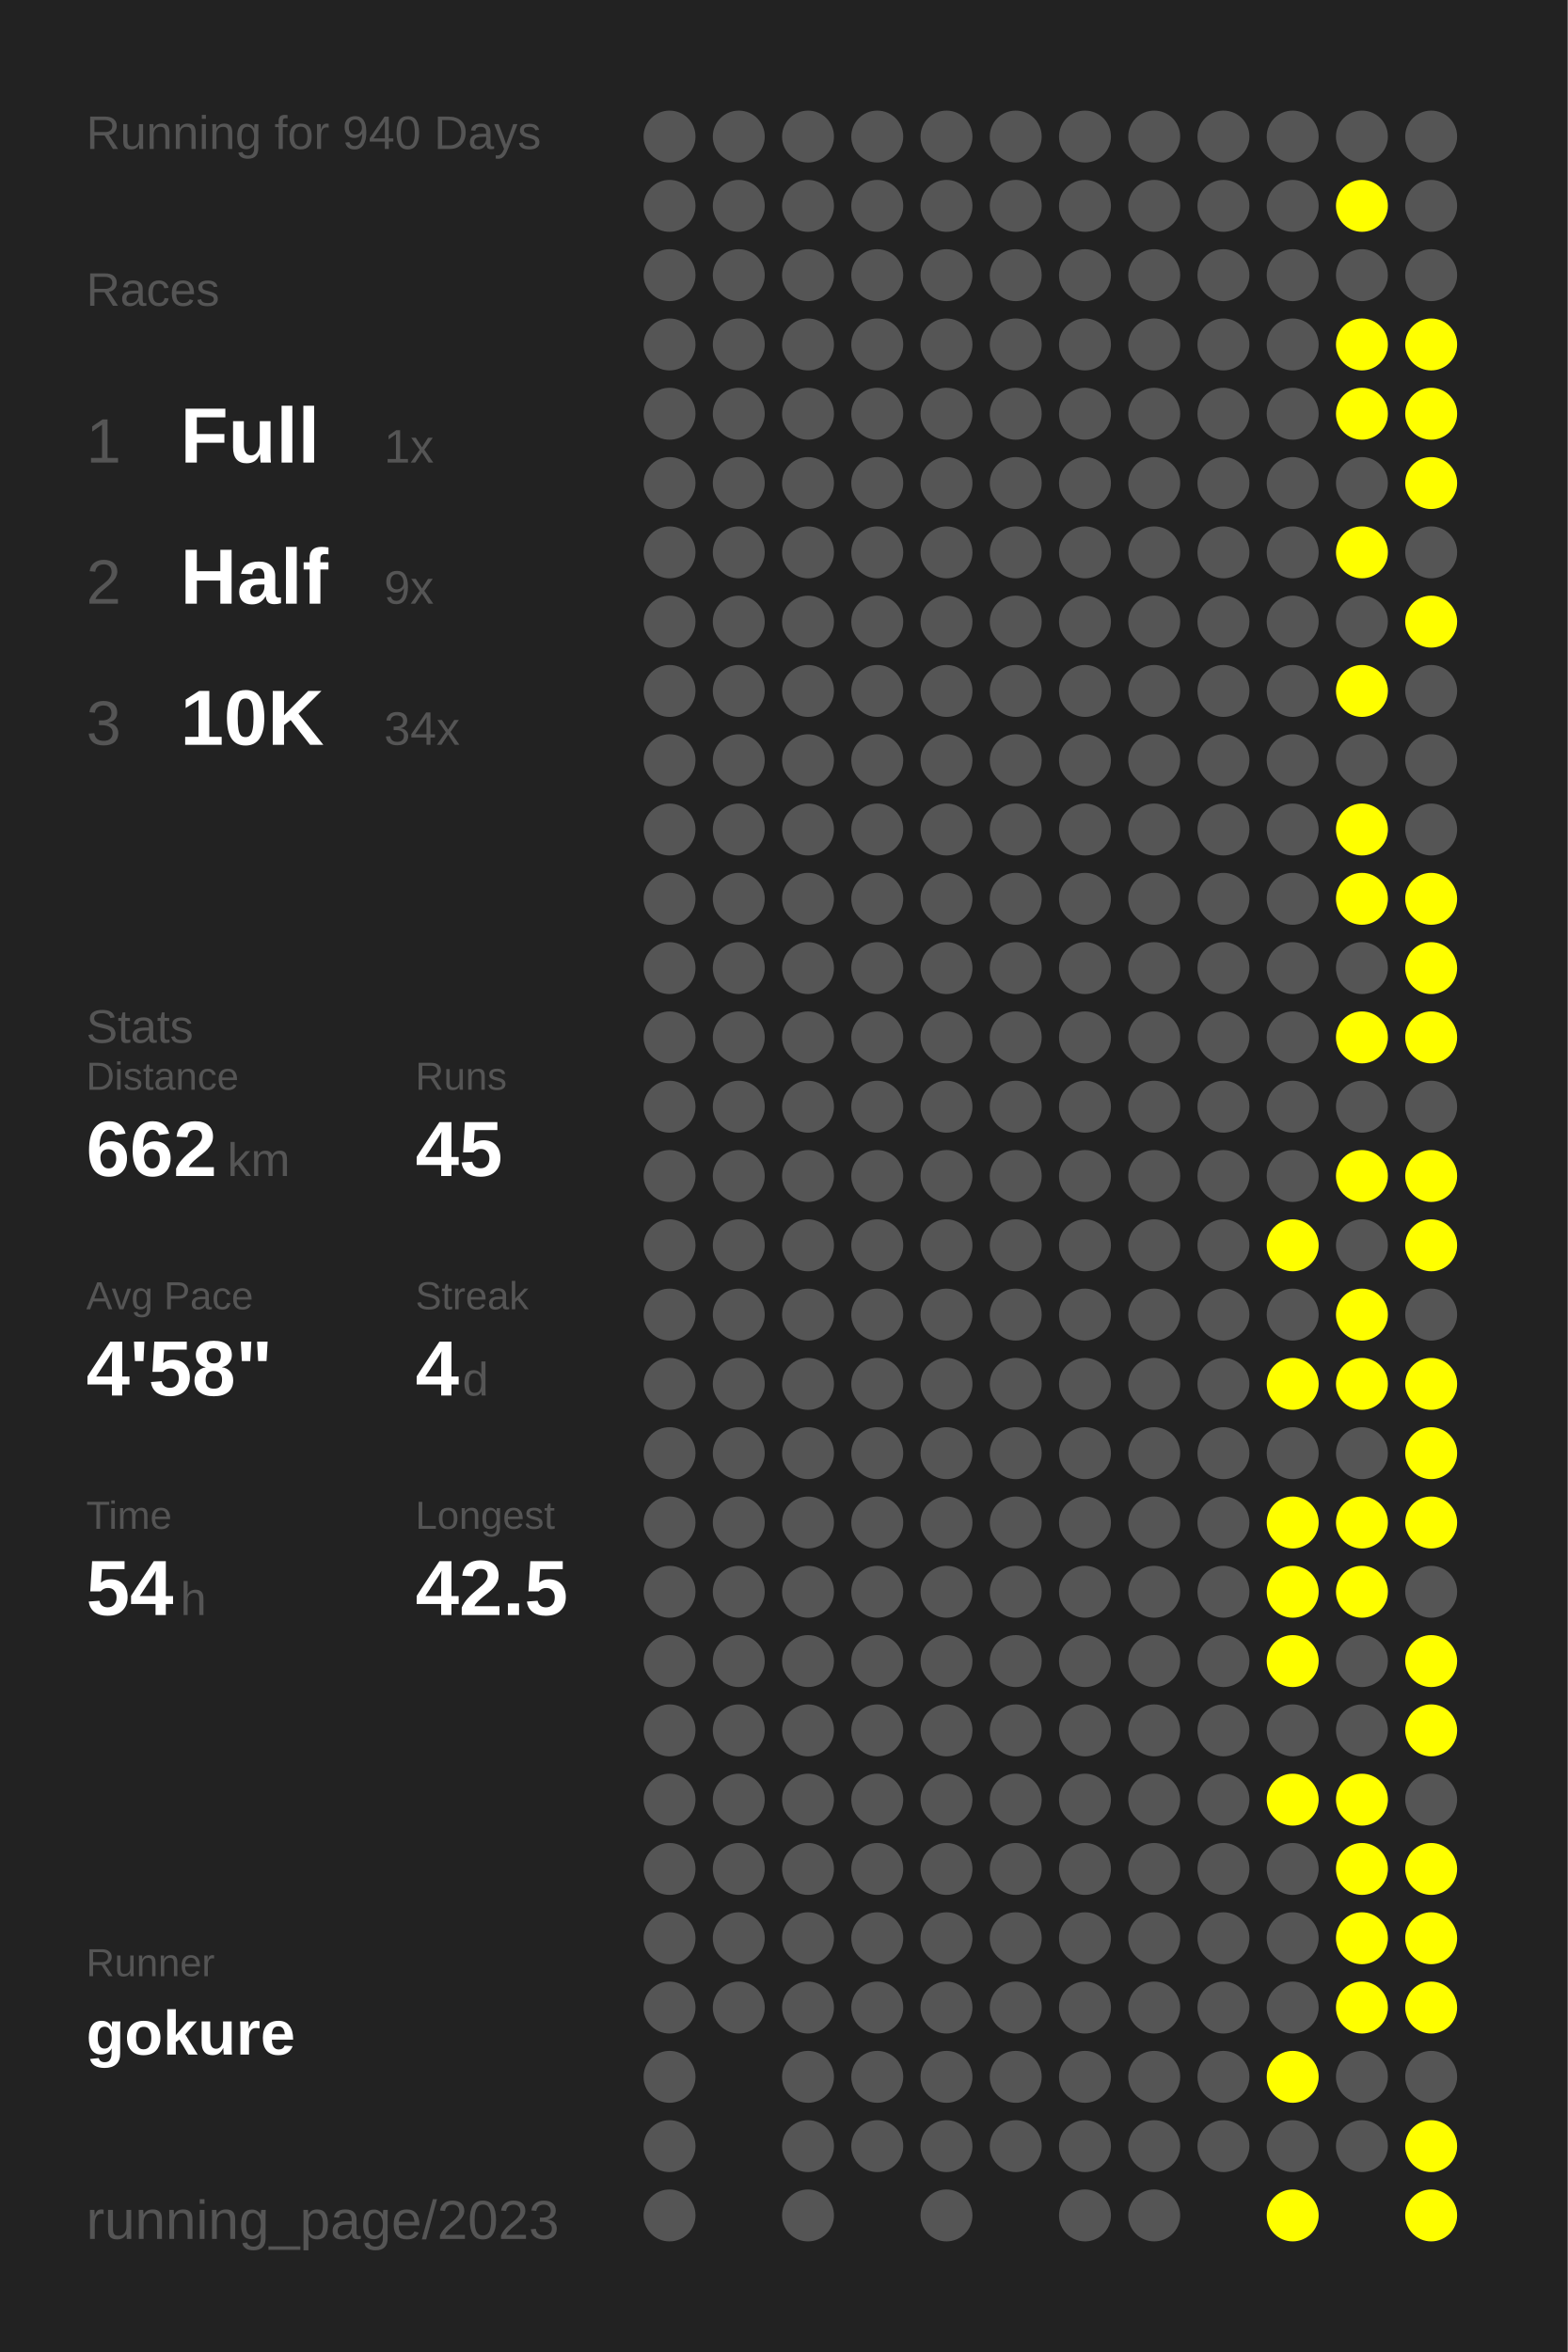
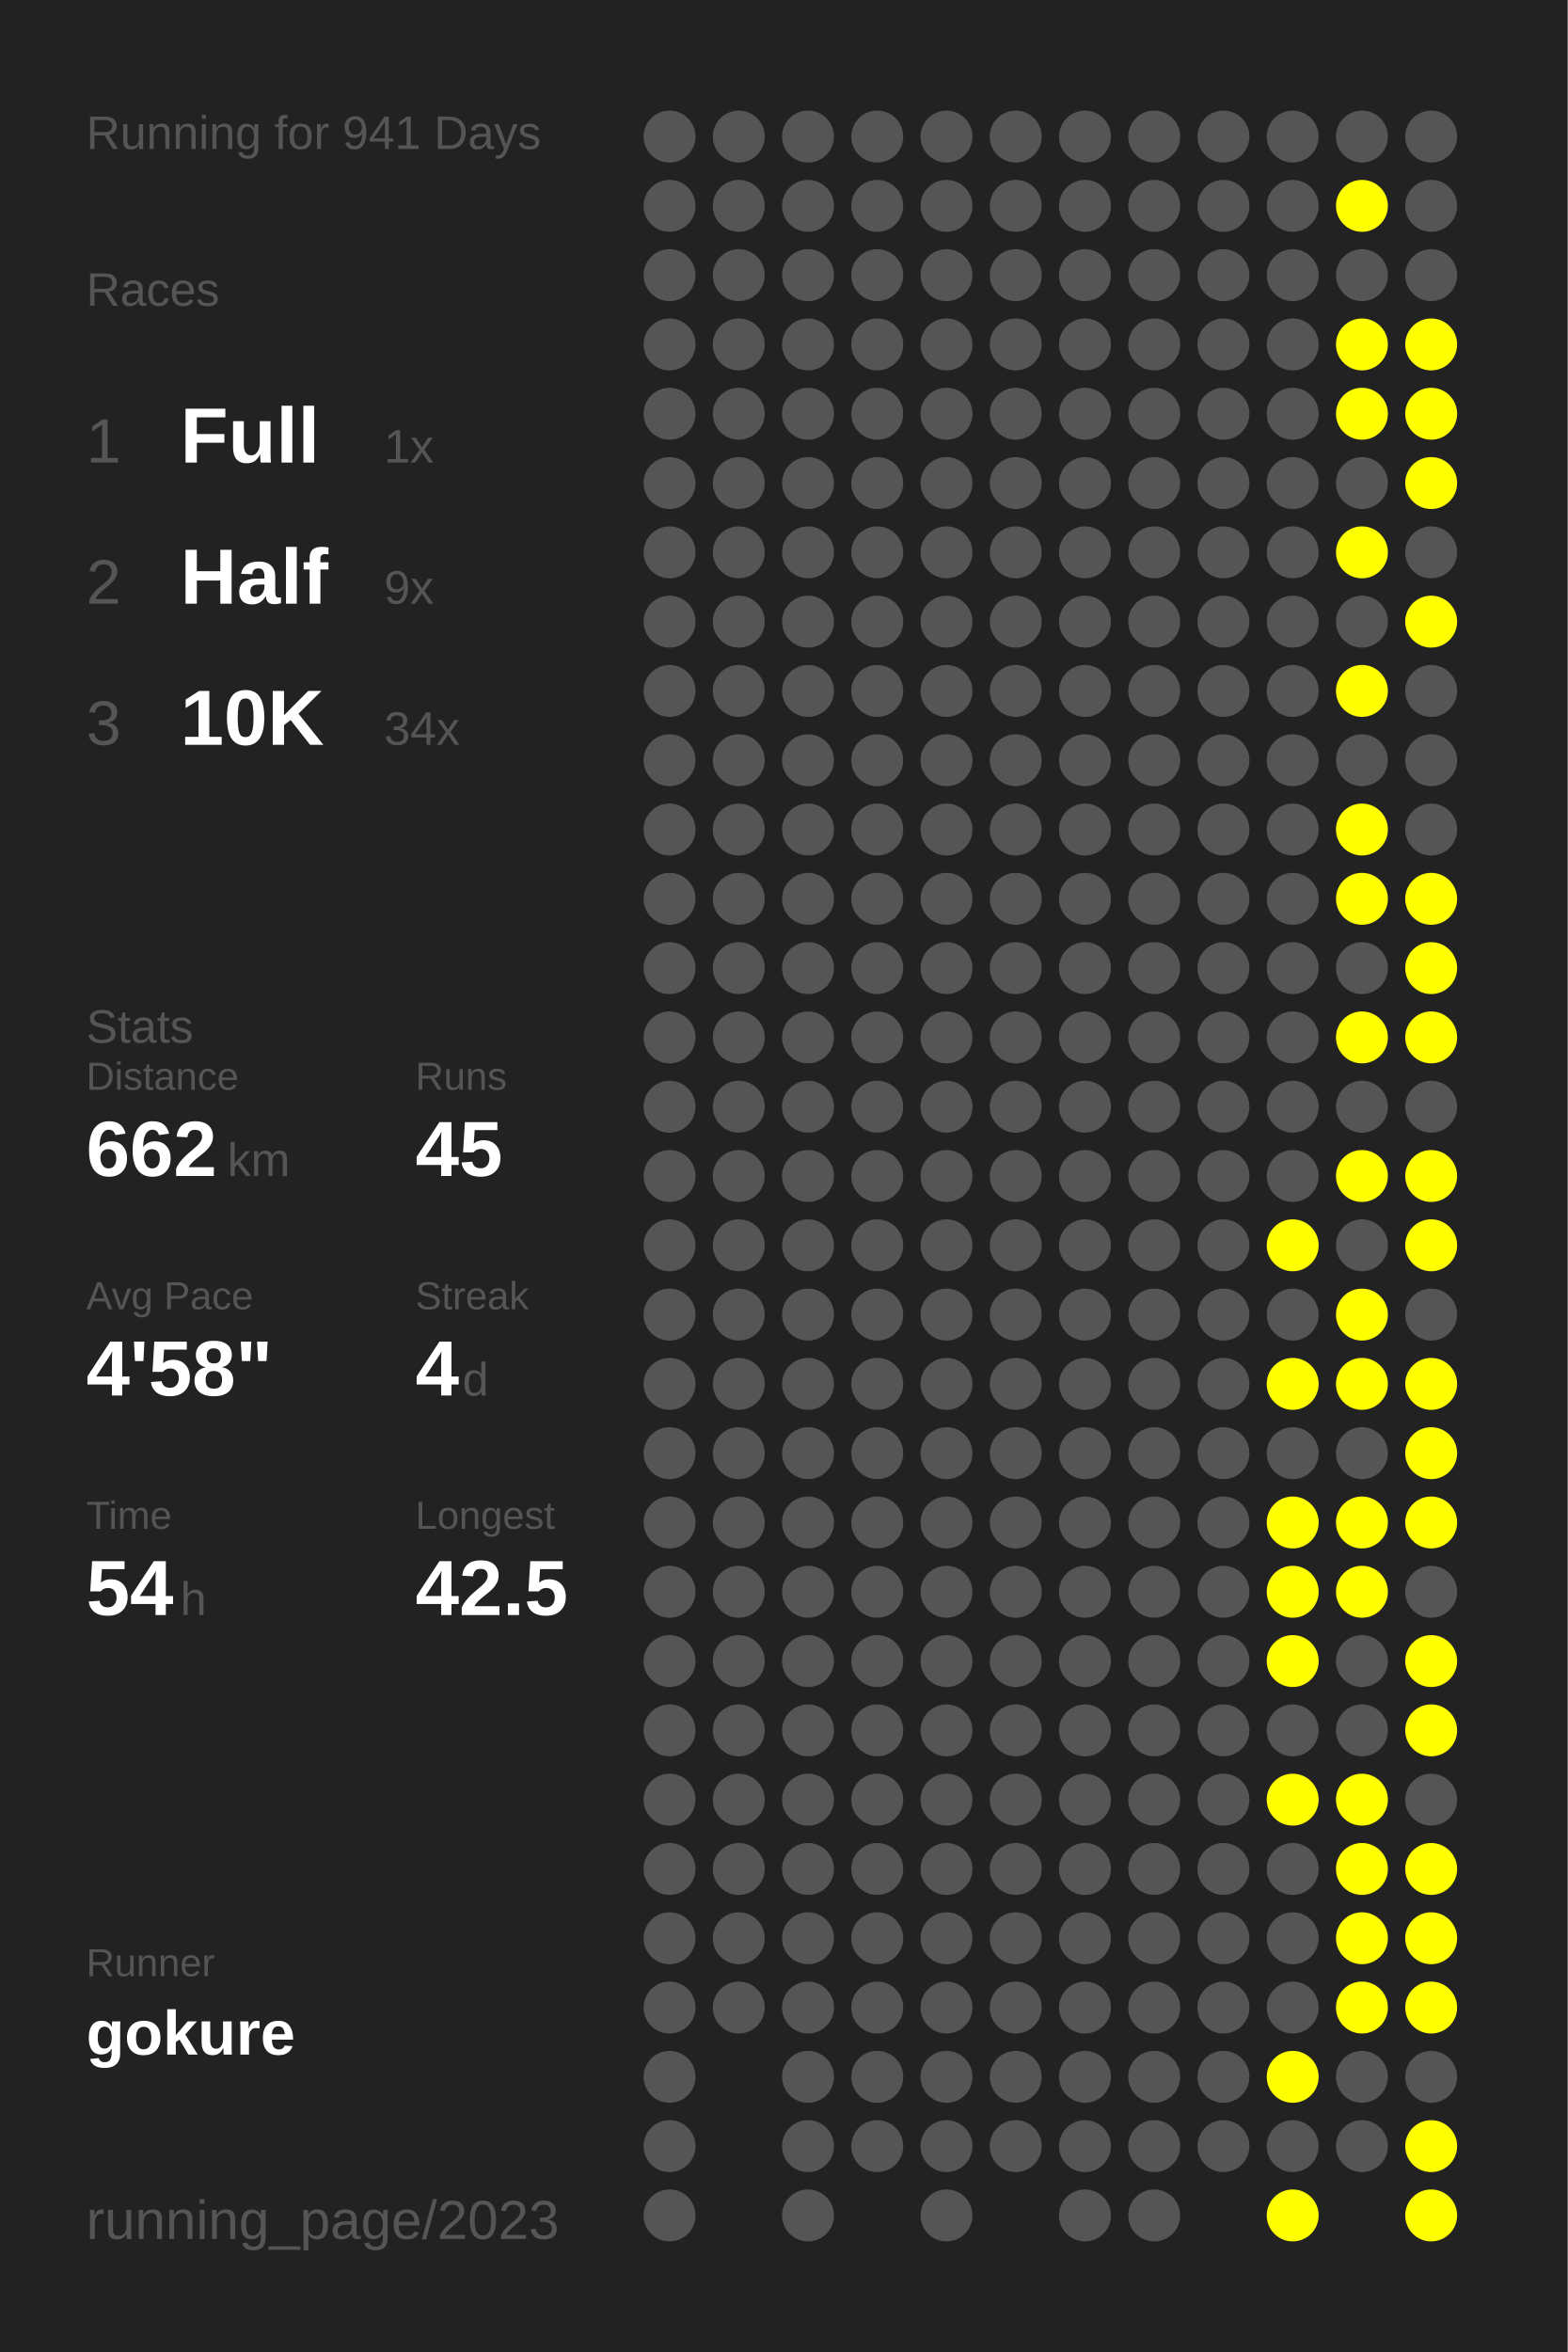
<svg xmlns="http://www.w3.org/2000/svg" baseProfile="full" height="300mm" version="1.1" viewBox="0,0,200,300" width="200mm">
  <defs />
  <rect fill="#222222" height="300" width="200" x="0" y="0" />
-   <text fill="#555555" style="font-size:6px; font-family:Arial;" x="11" y="19">Running for 940 Days</text>
+   <text fill="#555555" style="font-size:6px; font-family:Arial;" x="11" y="19">Running for 941 Days</text>
  <text fill="#555555" style="font-size:6px; font-family:Arial;" x="11" y="39">Races</text>
  <text fill="#555555" style="font-size:8px; font-family:Arial;" x="11" y="59">1</text>
  <text fill="#FFFFFF" style="font-size:10px; font-family:Arial; font-weight:bold;" x="23" y="59">Full</text>
  <text fill="#555555" style="font-size:6px; font-family:Arial;" x="49" y="59">1x</text>
  <text fill="#555555" style="font-size:8px; font-family:Arial;" x="11" y="77">2</text>
  <text fill="#FFFFFF" style="font-size:10px; font-family:Arial; font-weight:bold;" x="23" y="77">Half</text>
  <text fill="#555555" style="font-size:6px; font-family:Arial;" x="49" y="77">9x</text>
  <text fill="#555555" style="font-size:8px; font-family:Arial;" x="11" y="95">3</text>
  <text fill="#FFFFFF" style="font-size:10px; font-family:Arial; font-weight:bold;" x="23" y="95">10K</text>
  <text fill="#555555" style="font-size:6px; font-family:Arial;" x="49" y="95">34x</text>
  <text fill="#555555" style="font-size:6px; font-family:Arial;" x="11" y="133">Stats</text>
  <text fill="#555555" style="font-size:5px; font-family:Arial;" x="11" y="139">Distance</text>
  <text fill="#FFFFFF" style="font-size:10px; font-family:Arial; font-weight:bold;" x="11" y="150">662</text>
  <text fill="#555555" style="font-size:6px; font-family:Arial;" x="29" y="150">km</text>
  <text fill="#555555" style="font-size:5px; font-family:Arial;" x="53" y="139">Runs</text>
  <text fill="#FFFFFF" style="font-size:10px; font-family:Arial; font-weight:bold;" x="53" y="150">45</text>
  <text fill="#555555" style="font-size:5px; font-family:Arial;" x="11" y="167">Avg Pace</text>
  <text fill="#FFFFFF" style="font-size:10px; font-family:Arial; font-weight:bold;" x="11" y="178">4'58"</text>
  <text fill="#555555" style="font-size:5px; font-family:Arial;" x="53" y="167">Streak</text>
  <text fill="#FFFFFF" style="font-size:10px; font-family:Arial; font-weight:bold;" x="53" y="178">4</text>
  <text fill="#555555" style="font-size:6px; font-family:Arial;" x="59" y="178">d</text>
  <text fill="#555555" style="font-size:5px; font-family:Arial;" x="11" y="195">Time</text>
  <text fill="#FFFFFF" style="font-size:10px; font-family:Arial; font-weight:bold;" x="11" y="206">54</text>
  <text fill="#555555" style="font-size:6px; font-family:Arial;" x="23" y="206">h</text>
  <text fill="#555555" style="font-size:5px; font-family:Arial;" x="53" y="195">Longest</text>
  <text fill="#FFFFFF" style="font-size:10px; font-family:Arial; font-weight:bold;" x="53" y="206">42.5</text>
  <text fill="#555555" style="font-size:5px; font-family:Arial;" x="11" y="252.065">Runner</text>
  <text fill="#FFFFFF" style="font-size:8px; font-family:Arial; font-weight:bold;" x="11" y="262.065">gokure</text>
  <text fill="#555555" style="font-size:7px; font-family:Arial;" x="11" y="285.581">running_page/2023</text>
  <circle cx="85.417" cy="17.419" fill="#555555" r="3.312" />
  <circle cx="85.417" cy="26.258" fill="#555555" r="3.312" />
  <circle cx="85.417" cy="35.097" fill="#555555" r="3.312" />
  <circle cx="85.417" cy="43.935" fill="#555555" r="3.312" />
  <circle cx="85.417" cy="52.774" fill="#555555" r="3.312" />
  <circle cx="85.417" cy="61.613" fill="#555555" r="3.312" />
  <circle cx="85.417" cy="70.452" fill="#555555" r="3.312" />
  <circle cx="85.417" cy="79.29" fill="#555555" r="3.312" />
  <circle cx="85.417" cy="88.129" fill="#555555" r="3.312" />
  <circle cx="85.417" cy="96.968" fill="#555555" r="3.312" />
  <circle cx="85.417" cy="105.806" fill="#555555" r="3.312" />
  <circle cx="85.417" cy="114.645" fill="#555555" r="3.312" />
  <circle cx="85.417" cy="123.484" fill="#555555" r="3.312" />
  <circle cx="85.417" cy="132.323" fill="#555555" r="3.312" />
  <circle cx="85.417" cy="141.161" fill="#555555" r="3.312" />
  <circle cx="85.417" cy="150" fill="#555555" r="3.312" />
  <circle cx="85.417" cy="158.839" fill="#555555" r="3.312" />
  <circle cx="85.417" cy="167.677" fill="#555555" r="3.312" />
  <circle cx="85.417" cy="176.516" fill="#555555" r="3.312" />
  <circle cx="85.417" cy="185.355" fill="#555555" r="3.312" />
  <circle cx="85.417" cy="194.194" fill="#555555" r="3.312" />
  <circle cx="85.417" cy="203.032" fill="#555555" r="3.312" />
  <circle cx="85.417" cy="211.871" fill="#555555" r="3.312" />
  <circle cx="85.417" cy="220.71" fill="#555555" r="3.312" />
  <circle cx="85.417" cy="229.548" fill="#555555" r="3.312" />
  <circle cx="85.417" cy="238.387" fill="#555555" r="3.312" />
  <circle cx="85.417" cy="247.226" fill="#555555" r="3.312" />
  <circle cx="85.417" cy="256.065" fill="#555555" r="3.312" />
  <circle cx="85.417" cy="264.903" fill="#555555" r="3.312" />
  <circle cx="85.417" cy="273.742" fill="#555555" r="3.312" />
  <circle cx="85.417" cy="282.581" fill="#555555" r="3.312" />
  <circle cx="94.25" cy="17.419" fill="#555555" r="3.312" />
  <circle cx="94.25" cy="26.258" fill="#555555" r="3.312" />
  <circle cx="94.25" cy="35.097" fill="#555555" r="3.312" />
  <circle cx="94.25" cy="43.935" fill="#555555" r="3.312" />
  <circle cx="94.25" cy="52.774" fill="#555555" r="3.312" />
  <circle cx="94.25" cy="61.613" fill="#555555" r="3.312" />
  <circle cx="94.25" cy="70.452" fill="#555555" r="3.312" />
  <circle cx="94.25" cy="79.29" fill="#555555" r="3.312" />
  <circle cx="94.25" cy="88.129" fill="#555555" r="3.312" />
  <circle cx="94.25" cy="96.968" fill="#555555" r="3.312" />
  <circle cx="94.25" cy="105.806" fill="#555555" r="3.312" />
  <circle cx="94.25" cy="114.645" fill="#555555" r="3.312" />
  <circle cx="94.25" cy="123.484" fill="#555555" r="3.312" />
  <circle cx="94.25" cy="132.323" fill="#555555" r="3.312" />
  <circle cx="94.25" cy="141.161" fill="#555555" r="3.312" />
  <circle cx="94.25" cy="150" fill="#555555" r="3.312" />
  <circle cx="94.25" cy="158.839" fill="#555555" r="3.312" />
  <circle cx="94.25" cy="167.677" fill="#555555" r="3.312" />
  <circle cx="94.25" cy="176.516" fill="#555555" r="3.312" />
  <circle cx="94.25" cy="185.355" fill="#555555" r="3.312" />
  <circle cx="94.25" cy="194.194" fill="#555555" r="3.312" />
  <circle cx="94.25" cy="203.032" fill="#555555" r="3.312" />
  <circle cx="94.25" cy="211.871" fill="#555555" r="3.312" />
  <circle cx="94.25" cy="220.71" fill="#555555" r="3.312" />
  <circle cx="94.25" cy="229.548" fill="#555555" r="3.312" />
  <circle cx="94.25" cy="238.387" fill="#555555" r="3.312" />
  <circle cx="94.25" cy="247.226" fill="#555555" r="3.312" />
  <circle cx="94.25" cy="256.065" fill="#555555" r="3.312" />
  <circle cx="103.083" cy="17.419" fill="#555555" r="3.312" />
  <circle cx="103.083" cy="26.258" fill="#555555" r="3.312" />
  <circle cx="103.083" cy="35.097" fill="#555555" r="3.312" />
  <circle cx="103.083" cy="43.935" fill="#555555" r="3.312" />
  <circle cx="103.083" cy="52.774" fill="#555555" r="3.312" />
  <circle cx="103.083" cy="61.613" fill="#555555" r="3.312" />
  <circle cx="103.083" cy="70.452" fill="#555555" r="3.312" />
  <circle cx="103.083" cy="79.29" fill="#555555" r="3.312" />
  <circle cx="103.083" cy="88.129" fill="#555555" r="3.312" />
  <circle cx="103.083" cy="96.968" fill="#555555" r="3.312" />
  <circle cx="103.083" cy="105.806" fill="#555555" r="3.312" />
  <circle cx="103.083" cy="114.645" fill="#555555" r="3.312" />
  <circle cx="103.083" cy="123.484" fill="#555555" r="3.312" />
  <circle cx="103.083" cy="132.323" fill="#555555" r="3.312" />
  <circle cx="103.083" cy="141.161" fill="#555555" r="3.312" />
  <circle cx="103.083" cy="150" fill="#555555" r="3.312" />
  <circle cx="103.083" cy="158.839" fill="#555555" r="3.312" />
  <circle cx="103.083" cy="167.677" fill="#555555" r="3.312" />
  <circle cx="103.083" cy="176.516" fill="#555555" r="3.312" />
  <circle cx="103.083" cy="185.355" fill="#555555" r="3.312" />
  <circle cx="103.083" cy="194.194" fill="#555555" r="3.312" />
  <circle cx="103.083" cy="203.032" fill="#555555" r="3.312" />
  <circle cx="103.083" cy="211.871" fill="#555555" r="3.312" />
  <circle cx="103.083" cy="220.71" fill="#555555" r="3.312" />
  <circle cx="103.083" cy="229.548" fill="#555555" r="3.312" />
  <circle cx="103.083" cy="238.387" fill="#555555" r="3.312" />
  <circle cx="103.083" cy="247.226" fill="#555555" r="3.312" />
  <circle cx="103.083" cy="256.065" fill="#555555" r="3.312" />
  <circle cx="103.083" cy="264.903" fill="#555555" r="3.312" />
  <circle cx="103.083" cy="273.742" fill="#555555" r="3.312" />
  <circle cx="103.083" cy="282.581" fill="#555555" r="3.312" />
  <circle cx="111.917" cy="17.419" fill="#555555" r="3.312" />
  <circle cx="111.917" cy="26.258" fill="#555555" r="3.312" />
  <circle cx="111.917" cy="35.097" fill="#555555" r="3.312" />
  <circle cx="111.917" cy="43.935" fill="#555555" r="3.312" />
  <circle cx="111.917" cy="52.774" fill="#555555" r="3.312" />
  <circle cx="111.917" cy="61.613" fill="#555555" r="3.312" />
  <circle cx="111.917" cy="70.452" fill="#555555" r="3.312" />
  <circle cx="111.917" cy="79.29" fill="#555555" r="3.312" />
  <circle cx="111.917" cy="88.129" fill="#555555" r="3.312" />
  <circle cx="111.917" cy="96.968" fill="#555555" r="3.312" />
  <circle cx="111.917" cy="105.806" fill="#555555" r="3.312" />
  <circle cx="111.917" cy="114.645" fill="#555555" r="3.312" />
  <circle cx="111.917" cy="123.484" fill="#555555" r="3.312" />
  <circle cx="111.917" cy="132.323" fill="#555555" r="3.312" />
  <circle cx="111.917" cy="141.161" fill="#555555" r="3.312" />
  <circle cx="111.917" cy="150" fill="#555555" r="3.312" />
  <circle cx="111.917" cy="158.839" fill="#555555" r="3.312" />
  <circle cx="111.917" cy="167.677" fill="#555555" r="3.312" />
  <circle cx="111.917" cy="176.516" fill="#555555" r="3.312" />
  <circle cx="111.917" cy="185.355" fill="#555555" r="3.312" />
  <circle cx="111.917" cy="194.194" fill="#555555" r="3.312" />
  <circle cx="111.917" cy="203.032" fill="#555555" r="3.312" />
  <circle cx="111.917" cy="211.871" fill="#555555" r="3.312" />
  <circle cx="111.917" cy="220.71" fill="#555555" r="3.312" />
  <circle cx="111.917" cy="229.548" fill="#555555" r="3.312" />
  <circle cx="111.917" cy="238.387" fill="#555555" r="3.312" />
  <circle cx="111.917" cy="247.226" fill="#555555" r="3.312" />
  <circle cx="111.917" cy="256.065" fill="#555555" r="3.312" />
  <circle cx="111.917" cy="264.903" fill="#555555" r="3.312" />
  <circle cx="111.917" cy="273.742" fill="#555555" r="3.312" />
  <circle cx="120.75" cy="17.419" fill="#555555" r="3.312" />
  <circle cx="120.75" cy="26.258" fill="#555555" r="3.312" />
  <circle cx="120.75" cy="35.097" fill="#555555" r="3.312" />
  <circle cx="120.75" cy="43.935" fill="#555555" r="3.312" />
  <circle cx="120.75" cy="52.774" fill="#555555" r="3.312" />
  <circle cx="120.75" cy="61.613" fill="#555555" r="3.312" />
  <circle cx="120.75" cy="70.452" fill="#555555" r="3.312" />
  <circle cx="120.75" cy="79.29" fill="#555555" r="3.312" />
  <circle cx="120.75" cy="88.129" fill="#555555" r="3.312" />
  <circle cx="120.75" cy="96.968" fill="#555555" r="3.312" />
  <circle cx="120.75" cy="105.806" fill="#555555" r="3.312" />
  <circle cx="120.75" cy="114.645" fill="#555555" r="3.312" />
  <circle cx="120.75" cy="123.484" fill="#555555" r="3.312" />
  <circle cx="120.75" cy="132.323" fill="#555555" r="3.312" />
  <circle cx="120.75" cy="141.161" fill="#555555" r="3.312" />
  <circle cx="120.75" cy="150" fill="#555555" r="3.312" />
  <circle cx="120.75" cy="158.839" fill="#555555" r="3.312" />
  <circle cx="120.75" cy="167.677" fill="#555555" r="3.312" />
  <circle cx="120.75" cy="176.516" fill="#555555" r="3.312" />
  <circle cx="120.75" cy="185.355" fill="#555555" r="3.312" />
  <circle cx="120.75" cy="194.194" fill="#555555" r="3.312" />
  <circle cx="120.75" cy="203.032" fill="#555555" r="3.312" />
  <circle cx="120.75" cy="211.871" fill="#555555" r="3.312" />
  <circle cx="120.75" cy="220.71" fill="#555555" r="3.312" />
  <circle cx="120.75" cy="229.548" fill="#555555" r="3.312" />
  <circle cx="120.75" cy="238.387" fill="#555555" r="3.312" />
  <circle cx="120.75" cy="247.226" fill="#555555" r="3.312" />
  <circle cx="120.75" cy="256.065" fill="#555555" r="3.312" />
  <circle cx="120.75" cy="264.903" fill="#555555" r="3.312" />
  <circle cx="120.75" cy="273.742" fill="#555555" r="3.312" />
  <circle cx="120.75" cy="282.581" fill="#555555" r="3.312" />
  <circle cx="129.583" cy="17.419" fill="#555555" r="3.312" />
  <circle cx="129.583" cy="26.258" fill="#555555" r="3.312" />
  <circle cx="129.583" cy="35.097" fill="#555555" r="3.312" />
  <circle cx="129.583" cy="43.935" fill="#555555" r="3.312" />
  <circle cx="129.583" cy="52.774" fill="#555555" r="3.312" />
  <circle cx="129.583" cy="61.613" fill="#555555" r="3.312" />
  <circle cx="129.583" cy="70.452" fill="#555555" r="3.312" />
  <circle cx="129.583" cy="79.29" fill="#555555" r="3.312" />
  <circle cx="129.583" cy="88.129" fill="#555555" r="3.312" />
  <circle cx="129.583" cy="96.968" fill="#555555" r="3.312" />
  <circle cx="129.583" cy="105.806" fill="#555555" r="3.312" />
  <circle cx="129.583" cy="114.645" fill="#555555" r="3.312" />
  <circle cx="129.583" cy="123.484" fill="#555555" r="3.312" />
  <circle cx="129.583" cy="132.323" fill="#555555" r="3.312" />
  <circle cx="129.583" cy="141.161" fill="#555555" r="3.312" />
  <circle cx="129.583" cy="150" fill="#555555" r="3.312" />
  <circle cx="129.583" cy="158.839" fill="#555555" r="3.312" />
  <circle cx="129.583" cy="167.677" fill="#555555" r="3.312" />
  <circle cx="129.583" cy="176.516" fill="#555555" r="3.312" />
  <circle cx="129.583" cy="185.355" fill="#555555" r="3.312" />
  <circle cx="129.583" cy="194.194" fill="#555555" r="3.312" />
  <circle cx="129.583" cy="203.032" fill="#555555" r="3.312" />
  <circle cx="129.583" cy="211.871" fill="#555555" r="3.312" />
  <circle cx="129.583" cy="220.71" fill="#555555" r="3.312" />
  <circle cx="129.583" cy="229.548" fill="#555555" r="3.312" />
  <circle cx="129.583" cy="238.387" fill="#555555" r="3.312" />
  <circle cx="129.583" cy="247.226" fill="#555555" r="3.312" />
  <circle cx="129.583" cy="256.065" fill="#555555" r="3.312" />
  <circle cx="129.583" cy="264.903" fill="#555555" r="3.312" />
  <circle cx="129.583" cy="273.742" fill="#555555" r="3.312" />
  <circle cx="138.417" cy="17.419" fill="#555555" r="3.312" />
  <circle cx="138.417" cy="26.258" fill="#555555" r="3.312" />
  <circle cx="138.417" cy="35.097" fill="#555555" r="3.312" />
  <circle cx="138.417" cy="43.935" fill="#555555" r="3.312" />
  <circle cx="138.417" cy="52.774" fill="#555555" r="3.312" />
  <circle cx="138.417" cy="61.613" fill="#555555" r="3.312" />
  <circle cx="138.417" cy="70.452" fill="#555555" r="3.312" />
  <circle cx="138.417" cy="79.29" fill="#555555" r="3.312" />
  <circle cx="138.417" cy="88.129" fill="#555555" r="3.312" />
  <circle cx="138.417" cy="96.968" fill="#555555" r="3.312" />
  <circle cx="138.417" cy="105.806" fill="#555555" r="3.312" />
  <circle cx="138.417" cy="114.645" fill="#555555" r="3.312" />
  <circle cx="138.417" cy="123.484" fill="#555555" r="3.312" />
  <circle cx="138.417" cy="132.323" fill="#555555" r="3.312" />
  <circle cx="138.417" cy="141.161" fill="#555555" r="3.312" />
  <circle cx="138.417" cy="150" fill="#555555" r="3.312" />
  <circle cx="138.417" cy="158.839" fill="#555555" r="3.312" />
  <circle cx="138.417" cy="167.677" fill="#555555" r="3.312" />
  <circle cx="138.417" cy="176.516" fill="#555555" r="3.312" />
  <circle cx="138.417" cy="185.355" fill="#555555" r="3.312" />
  <circle cx="138.417" cy="194.194" fill="#555555" r="3.312" />
  <circle cx="138.417" cy="203.032" fill="#555555" r="3.312" />
  <circle cx="138.417" cy="211.871" fill="#555555" r="3.312" />
  <circle cx="138.417" cy="220.71" fill="#555555" r="3.312" />
  <circle cx="138.417" cy="229.548" fill="#555555" r="3.312" />
  <circle cx="138.417" cy="238.387" fill="#555555" r="3.312" />
  <circle cx="138.417" cy="247.226" fill="#555555" r="3.312" />
  <circle cx="138.417" cy="256.065" fill="#555555" r="3.312" />
  <circle cx="138.417" cy="264.903" fill="#555555" r="3.312" />
  <circle cx="138.417" cy="273.742" fill="#555555" r="3.312" />
  <circle cx="138.417" cy="282.581" fill="#555555" r="3.312" />
  <circle cx="147.25" cy="17.419" fill="#555555" r="3.312" />
  <circle cx="147.25" cy="26.258" fill="#555555" r="3.312" />
  <circle cx="147.25" cy="35.097" fill="#555555" r="3.312" />
  <circle cx="147.25" cy="43.935" fill="#555555" r="3.312" />
  <circle cx="147.25" cy="52.774" fill="#555555" r="3.312" />
  <circle cx="147.25" cy="61.613" fill="#555555" r="3.312" />
  <circle cx="147.25" cy="70.452" fill="#555555" r="3.312" />
  <circle cx="147.25" cy="79.29" fill="#555555" r="3.312" />
  <circle cx="147.25" cy="88.129" fill="#555555" r="3.312" />
  <circle cx="147.25" cy="96.968" fill="#555555" r="3.312" />
  <circle cx="147.25" cy="105.806" fill="#555555" r="3.312" />
  <circle cx="147.25" cy="114.645" fill="#555555" r="3.312" />
  <circle cx="147.25" cy="123.484" fill="#555555" r="3.312" />
  <circle cx="147.25" cy="132.323" fill="#555555" r="3.312" />
  <circle cx="147.25" cy="141.161" fill="#555555" r="3.312" />
  <circle cx="147.25" cy="150" fill="#555555" r="3.312" />
  <circle cx="147.25" cy="158.839" fill="#555555" r="3.312" />
  <circle cx="147.25" cy="167.677" fill="#555555" r="3.312" />
  <circle cx="147.25" cy="176.516" fill="#555555" r="3.312" />
  <circle cx="147.25" cy="185.355" fill="#555555" r="3.312" />
  <circle cx="147.25" cy="194.194" fill="#555555" r="3.312" />
  <circle cx="147.25" cy="203.032" fill="#555555" r="3.312" />
  <circle cx="147.25" cy="211.871" fill="#555555" r="3.312" />
  <circle cx="147.25" cy="220.71" fill="#555555" r="3.312" />
  <circle cx="147.25" cy="229.548" fill="#555555" r="3.312" />
  <circle cx="147.25" cy="238.387" fill="#555555" r="3.312" />
  <circle cx="147.25" cy="247.226" fill="#555555" r="3.312" />
  <circle cx="147.25" cy="256.065" fill="#555555" r="3.312" />
  <circle cx="147.25" cy="264.903" fill="#555555" r="3.312" />
  <circle cx="147.25" cy="273.742" fill="#555555" r="3.312" />
  <circle cx="147.25" cy="282.581" fill="#555555" r="3.312" />
  <circle cx="156.083" cy="17.419" fill="#555555" r="3.312" />
  <circle cx="156.083" cy="26.258" fill="#555555" r="3.312" />
  <circle cx="156.083" cy="35.097" fill="#555555" r="3.312" />
  <circle cx="156.083" cy="43.935" fill="#555555" r="3.312" />
  <circle cx="156.083" cy="52.774" fill="#555555" r="3.312" />
  <circle cx="156.083" cy="61.613" fill="#555555" r="3.312" />
  <circle cx="156.083" cy="70.452" fill="#555555" r="3.312" />
  <circle cx="156.083" cy="79.29" fill="#555555" r="3.312" />
  <circle cx="156.083" cy="88.129" fill="#555555" r="3.312" />
  <circle cx="156.083" cy="96.968" fill="#555555" r="3.312" />
  <circle cx="156.083" cy="105.806" fill="#555555" r="3.312" />
  <circle cx="156.083" cy="114.645" fill="#555555" r="3.312" />
  <circle cx="156.083" cy="123.484" fill="#555555" r="3.312" />
  <circle cx="156.083" cy="132.323" fill="#555555" r="3.312" />
  <circle cx="156.083" cy="141.161" fill="#555555" r="3.312" />
  <circle cx="156.083" cy="150" fill="#555555" r="3.312" />
  <circle cx="156.083" cy="158.839" fill="#555555" r="3.312" />
  <circle cx="156.083" cy="167.677" fill="#555555" r="3.312" />
  <circle cx="156.083" cy="176.516" fill="#555555" r="3.312" />
  <circle cx="156.083" cy="185.355" fill="#555555" r="3.312" />
  <circle cx="156.083" cy="194.194" fill="#555555" r="3.312" />
  <circle cx="156.083" cy="203.032" fill="#555555" r="3.312" />
  <circle cx="156.083" cy="211.871" fill="#555555" r="3.312" />
  <circle cx="156.083" cy="220.71" fill="#555555" r="3.312" />
  <circle cx="156.083" cy="229.548" fill="#555555" r="3.312" />
  <circle cx="156.083" cy="238.387" fill="#555555" r="3.312" />
  <circle cx="156.083" cy="247.226" fill="#555555" r="3.312" />
  <circle cx="156.083" cy="256.065" fill="#555555" r="3.312" />
  <circle cx="156.083" cy="264.903" fill="#555555" r="3.312" />
  <circle cx="156.083" cy="273.742" fill="#555555" r="3.312" />
  <circle cx="164.917" cy="17.419" fill="#555555" r="3.312" />
  <circle cx="164.917" cy="26.258" fill="#555555" r="3.312" />
  <circle cx="164.917" cy="35.097" fill="#555555" r="3.312" />
  <circle cx="164.917" cy="43.935" fill="#555555" r="3.312" />
  <circle cx="164.917" cy="52.774" fill="#555555" r="3.312" />
  <circle cx="164.917" cy="61.613" fill="#555555" r="3.312" />
  <circle cx="164.917" cy="70.452" fill="#555555" r="3.312" />
  <circle cx="164.917" cy="79.29" fill="#555555" r="3.312" />
  <circle cx="164.917" cy="88.129" fill="#555555" r="3.312" />
  <circle cx="164.917" cy="96.968" fill="#555555" r="3.312" />
  <circle cx="164.917" cy="105.806" fill="#555555" r="3.312" />
  <circle cx="164.917" cy="114.645" fill="#555555" r="3.312" />
  <circle cx="164.917" cy="123.484" fill="#555555" r="3.312" />
  <circle cx="164.917" cy="132.323" fill="#555555" r="3.312" />
  <circle cx="164.917" cy="141.161" fill="#555555" r="3.312" />
  <circle cx="164.917" cy="150" fill="#555555" r="3.312" />
  <circle cx="164.917" cy="158.839" fill="#FFFF00" r="3.312" />
  <circle cx="164.917" cy="167.677" fill="#555555" r="3.312" />
  <circle cx="164.917" cy="176.516" fill="#FFFF00" r="3.312" />
  <circle cx="164.917" cy="185.355" fill="#555555" r="3.312" />
  <circle cx="164.917" cy="194.194" fill="#FFFF00" r="3.312" />
  <circle cx="164.917" cy="203.032" fill="#FFFF00" r="3.312" />
  <circle cx="164.917" cy="211.871" fill="#FFFF00" r="3.312" />
  <circle cx="164.917" cy="220.71" fill="#555555" r="3.312" />
  <circle cx="164.917" cy="229.548" fill="#FFFF00" r="3.312" />
  <circle cx="164.917" cy="238.387" fill="#555555" r="3.312" />
  <circle cx="164.917" cy="247.226" fill="#555555" r="3.312" />
  <circle cx="164.917" cy="256.065" fill="#555555" r="3.312" />
  <circle cx="164.917" cy="264.903" fill="#FFFF00" r="3.312" />
  <circle cx="164.917" cy="273.742" fill="#555555" r="3.312" />
  <circle cx="164.917" cy="282.581" fill="#FFFF00" r="3.312" />
  <circle cx="173.75" cy="17.419" fill="#555555" r="3.312" />
  <circle cx="173.75" cy="26.258" fill="#FFFF00" r="3.312" />
  <circle cx="173.75" cy="35.097" fill="#555555" r="3.312" />
  <circle cx="173.75" cy="43.935" fill="#FFFF00" r="3.312" />
  <circle cx="173.75" cy="52.774" fill="#FFFF00" r="3.312" />
  <circle cx="173.75" cy="61.613" fill="#555555" r="3.312" />
  <circle cx="173.75" cy="70.452" fill="#FFFF00" r="3.312" />
  <circle cx="173.75" cy="79.29" fill="#555555" r="3.312" />
  <circle cx="173.75" cy="88.129" fill="#FFFF00" r="3.312" />
  <circle cx="173.75" cy="96.968" fill="#555555" r="3.312" />
  <circle cx="173.75" cy="105.806" fill="#FFFF00" r="3.312" />
  <circle cx="173.75" cy="114.645" fill="#FFFF00" r="3.312" />
  <circle cx="173.75" cy="123.484" fill="#555555" r="3.312" />
  <circle cx="173.75" cy="132.323" fill="#FFFF00" r="3.312" />
  <circle cx="173.75" cy="141.161" fill="#555555" r="3.312" />
  <circle cx="173.75" cy="150" fill="#FFFF00" r="3.312" />
  <circle cx="173.75" cy="158.839" fill="#555555" r="3.312" />
  <circle cx="173.75" cy="167.677" fill="#FFFF00" r="3.312" />
  <circle cx="173.75" cy="176.516" fill="#FFFF00" r="3.312" />
  <circle cx="173.75" cy="185.355" fill="#555555" r="3.312" />
  <circle cx="173.75" cy="194.194" fill="#FFFF00" r="3.312" />
  <circle cx="173.75" cy="203.032" fill="#FFFF00" r="3.312" />
  <circle cx="173.75" cy="211.871" fill="#555555" r="3.312" />
  <circle cx="173.75" cy="220.71" fill="#555555" r="3.312" />
  <circle cx="173.75" cy="229.548" fill="#FFFF00" r="3.312" />
  <circle cx="173.75" cy="238.387" fill="#FFFF00" r="3.312" />
  <circle cx="173.75" cy="247.226" fill="#FFFF00" r="3.312" />
  <circle cx="173.75" cy="256.065" fill="#FFFF00" r="3.312" />
  <circle cx="173.75" cy="264.903" fill="#555555" r="3.312" />
  <circle cx="173.75" cy="273.742" fill="#555555" r="3.312" />
  <circle cx="182.583" cy="17.419" fill="#555555" r="3.312" />
  <circle cx="182.583" cy="26.258" fill="#555555" r="3.312" />
  <circle cx="182.583" cy="35.097" fill="#555555" r="3.312" />
  <circle cx="182.583" cy="43.935" fill="#FFFF00" r="3.312" />
  <circle cx="182.583" cy="52.774" fill="#FFFF00" r="3.312" />
  <circle cx="182.583" cy="61.613" fill="#FFFF00" r="3.312" />
  <circle cx="182.583" cy="70.452" fill="#555555" r="3.312" />
  <circle cx="182.583" cy="79.29" fill="#FFFF00" r="3.312" />
  <circle cx="182.583" cy="88.129" fill="#555555" r="3.312" />
  <circle cx="182.583" cy="96.968" fill="#555555" r="3.312" />
  <circle cx="182.583" cy="105.806" fill="#555555" r="3.312" />
  <circle cx="182.583" cy="114.645" fill="#FFFF00" r="3.312" />
  <circle cx="182.583" cy="123.484" fill="#FFFF00" r="3.312" />
  <circle cx="182.583" cy="132.323" fill="#FFFF00" r="3.312" />
  <circle cx="182.583" cy="141.161" fill="#555555" r="3.312" />
  <circle cx="182.583" cy="150" fill="#FFFF00" r="3.312" />
  <circle cx="182.583" cy="158.839" fill="#FFFF00" r="3.312" />
  <circle cx="182.583" cy="167.677" fill="#555555" r="3.312" />
  <circle cx="182.583" cy="176.516" fill="#FFFF00" r="3.312" />
  <circle cx="182.583" cy="185.355" fill="#FFFF00" r="3.312" />
  <circle cx="182.583" cy="194.194" fill="#FFFF00" r="3.312" />
  <circle cx="182.583" cy="203.032" fill="#555555" r="3.312" />
  <circle cx="182.583" cy="211.871" fill="#FFFF00" r="3.312" />
  <circle cx="182.583" cy="220.71" fill="#FFFF00" r="3.312" />
  <circle cx="182.583" cy="229.548" fill="#555555" r="3.312" />
  <circle cx="182.583" cy="238.387" fill="#FFFF00" r="3.312" />
  <circle cx="182.583" cy="247.226" fill="#FFFF00" r="3.312" />
  <circle cx="182.583" cy="256.065" fill="#FFFF00" r="3.312" />
  <circle cx="182.583" cy="264.903" fill="#555555" r="3.312" />
  <circle cx="182.583" cy="273.742" fill="#FFFF00" r="3.312" />
  <circle cx="182.583" cy="282.581" fill="#FFFF00" r="3.312" />
</svg>
